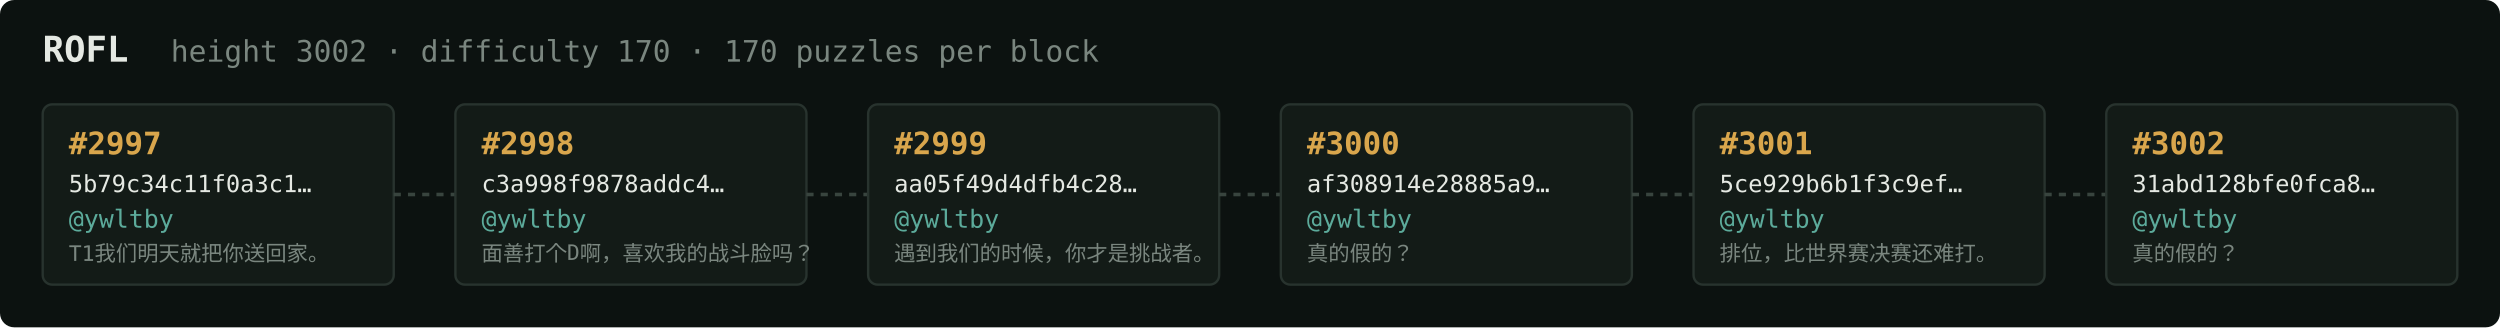
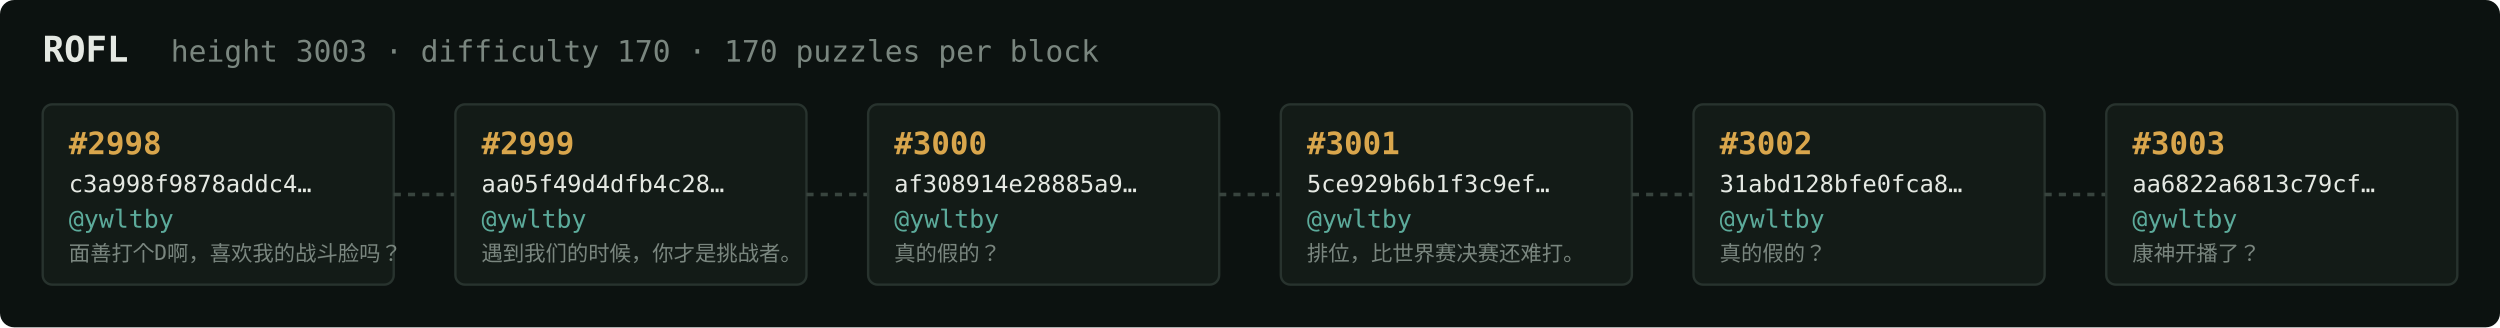
<svg xmlns="http://www.w3.org/2000/svg" width="1054" height="138" viewBox="0 0 1054 138" font-family="ui-monospace,SFMono-Regular,Menlo,monospace">
  <rect fill="#0c1210" width="1054" height="138" rx="6" />
  <text x="18" y="26" fill="#e5e9e3" font-size="15" font-weight="700">ROFL</text>
-   <text x="72" y="26" fill="#7a867f" font-size="12.5">height 3002 · difficulty 170 · 170 puzzles per block</text>
+   <text x="72" y="26" fill="#7a867f" font-size="12.5">height 3003 · difficulty 170 · 170 puzzles per block</text>
  <rect x="18" y="44" width="148" height="76" rx="4" fill="#131b17" stroke="#28332e" stroke-width="1" />
-   <text x="29" y="65" fill="#d9a64c" font-size="13" font-weight="700">#2997</text>
-   <text x="29" y="81" fill="#e5e9e3" font-size="10">5b79c34c11f0a3c1…</text>
+   <text x="29" y="65" fill="#d9a64c" font-size="13" font-weight="700">#2998</text>
+   <text x="29" y="81" fill="#e5e9e3" font-size="10">c3a998f9878addc4…</text>
  <text x="29" y="96" fill="#5cab9b" font-size="10.5">@ywltby</text>
-   <text x="29" y="110" fill="#7a867f" font-size="9">T1我们明天就把你送回家。</text>
+   <text x="29" y="110" fill="#7a867f" font-size="9">面善打个D啊，喜欢我的战斗脸吗？</text>
  <line x1="166" y1="82.0" x2="192" y2="82.0" stroke="#38443e" stroke-width="1.5" stroke-dasharray="3 3" />
  <rect x="192" y="44" width="148" height="76" rx="4" fill="#131b17" stroke="#28332e" stroke-width="1" />
-   <text x="203" y="65" fill="#d9a64c" font-size="13" font-weight="700">#2998</text>
-   <text x="203" y="81" fill="#e5e9e3" font-size="10">c3a998f9878addc4…</text>
+   <text x="203" y="65" fill="#d9a64c" font-size="13" font-weight="700">#2999</text>
+   <text x="203" y="81" fill="#e5e9e3" font-size="10">aa05f49d4dfb4c28…</text>
  <text x="203" y="96" fill="#5cab9b" font-size="10.5">@ywltby</text>
-   <text x="203" y="110" fill="#7a867f" font-size="9">面善打个D啊，喜欢我的战斗脸吗？</text>
+   <text x="203" y="110" fill="#7a867f" font-size="9">遇到我们的时候，你才是挑战者。</text>
  <line x1="340" y1="82.0" x2="366" y2="82.0" stroke="#38443e" stroke-width="1.5" stroke-dasharray="3 3" />
  <rect x="366" y="44" width="148" height="76" rx="4" fill="#131b17" stroke="#28332e" stroke-width="1" />
-   <text x="377" y="65" fill="#d9a64c" font-size="13" font-weight="700">#2999</text>
-   <text x="377" y="81" fill="#e5e9e3" font-size="10">aa05f49d4dfb4c28…</text>
+   <text x="377" y="65" fill="#d9a64c" font-size="13" font-weight="700">#3000</text>
+   <text x="377" y="81" fill="#e5e9e3" font-size="10">af308914e28885a9…</text>
  <text x="377" y="96" fill="#5cab9b" font-size="10.5">@ywltby</text>
-   <text x="377" y="110" fill="#7a867f" font-size="9">遇到我们的时候，你才是挑战者。</text>
+   <text x="377" y="110" fill="#7a867f" font-size="9">真的假的？</text>
  <line x1="514" y1="82.0" x2="540" y2="82.0" stroke="#38443e" stroke-width="1.5" stroke-dasharray="3 3" />
  <rect x="540" y="44" width="148" height="76" rx="4" fill="#131b17" stroke="#28332e" stroke-width="1" />
-   <text x="551" y="65" fill="#d9a64c" font-size="13" font-weight="700">#3000</text>
-   <text x="551" y="81" fill="#e5e9e3" font-size="10">af308914e28885a9…</text>
+   <text x="551" y="65" fill="#d9a64c" font-size="13" font-weight="700">#3001</text>
+   <text x="551" y="81" fill="#e5e9e3" font-size="10">5ce929b6b1f3c9ef…</text>
  <text x="551" y="96" fill="#5cab9b" font-size="10.5">@ywltby</text>
-   <text x="551" y="110" fill="#7a867f" font-size="9">真的假的？</text>
+   <text x="551" y="110" fill="#7a867f" font-size="9">排位，比世界赛决赛还难打。</text>
  <line x1="688" y1="82.0" x2="714" y2="82.0" stroke="#38443e" stroke-width="1.5" stroke-dasharray="3 3" />
  <rect x="714" y="44" width="148" height="76" rx="4" fill="#131b17" stroke="#28332e" stroke-width="1" />
-   <text x="725" y="65" fill="#d9a64c" font-size="13" font-weight="700">#3001</text>
-   <text x="725" y="81" fill="#e5e9e3" font-size="10">5ce929b6b1f3c9ef…</text>
+   <text x="725" y="65" fill="#d9a64c" font-size="13" font-weight="700">#3002</text>
+   <text x="725" y="81" fill="#e5e9e3" font-size="10">31abd128bfe0fca8…</text>
  <text x="725" y="96" fill="#5cab9b" font-size="10.5">@ywltby</text>
-   <text x="725" y="110" fill="#7a867f" font-size="9">排位，比世界赛决赛还难打。</text>
+   <text x="725" y="110" fill="#7a867f" font-size="9">真的假的？</text>
  <line x1="862" y1="82.0" x2="888" y2="82.0" stroke="#38443e" stroke-width="1.5" stroke-dasharray="3 3" />
  <rect x="888" y="44" width="148" height="76" rx="4" fill="#131b17" stroke="#28332e" stroke-width="1" />
-   <text x="899" y="65" fill="#d9a64c" font-size="13" font-weight="700">#3002</text>
-   <text x="899" y="81" fill="#e5e9e3" font-size="10">31abd128bfe0fca8…</text>
+   <text x="899" y="65" fill="#d9a64c" font-size="13" font-weight="700">#3003</text>
+   <text x="899" y="81" fill="#e5e9e3" font-size="10">aa6822a6813c79cf…</text>
  <text x="899" y="96" fill="#5cab9b" font-size="10.5">@ywltby</text>
-   <text x="899" y="110" fill="#7a867f" font-size="9">真的假的？</text>
+   <text x="899" y="110" fill="#7a867f" font-size="9">康神开播了？</text>
</svg>
